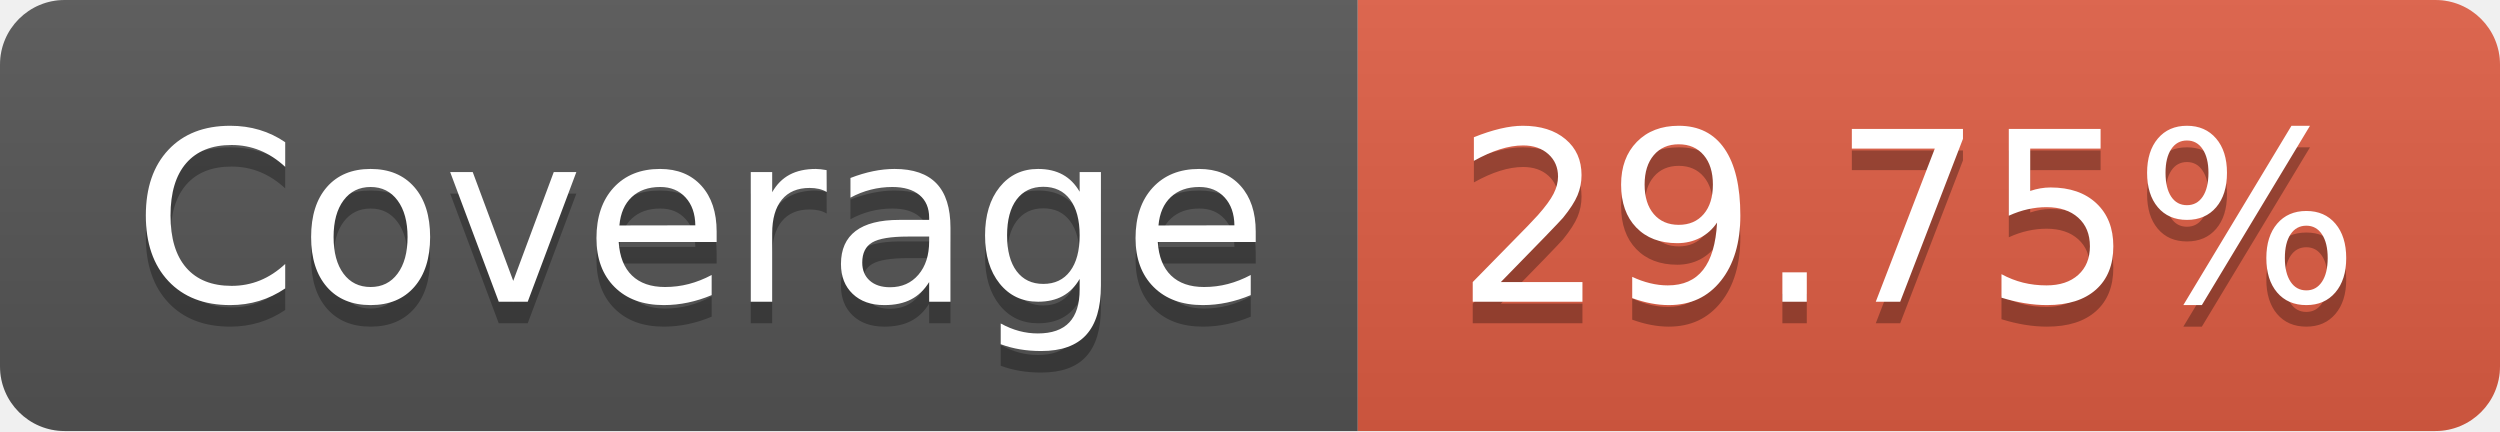
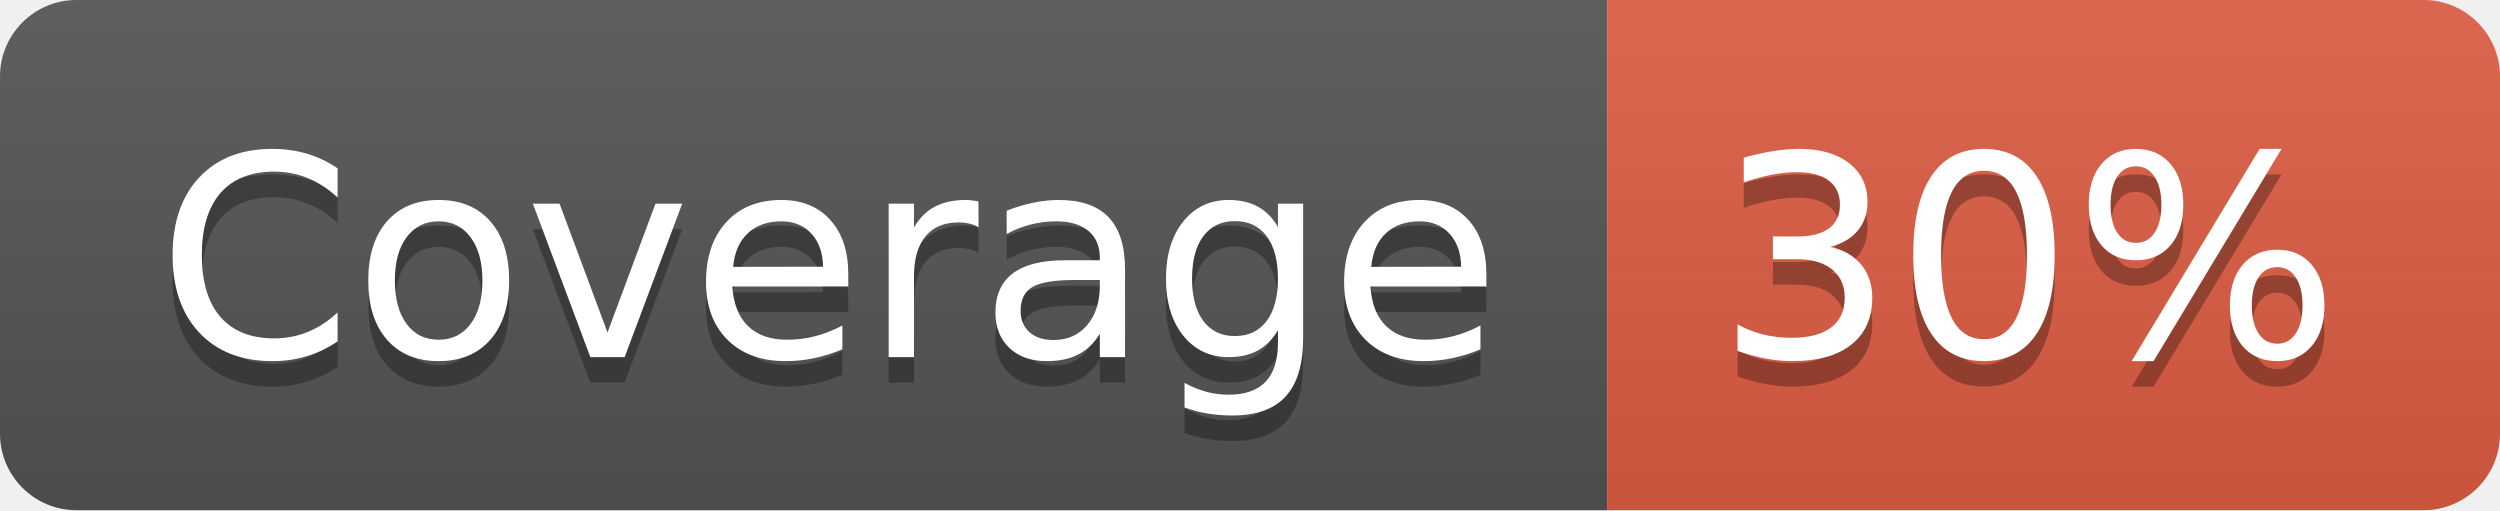
- <svg xmlns="http://www.w3.org/2000/svg" width="116" height="20" role="img" aria-label="Coverage: 29.75%">
+ <svg xmlns="http://www.w3.org/2000/svg" width="98" height="20" role="img" aria-label="Coverage: 30%">
  <linearGradient id="s" x2="0" y2="100%">
    <stop offset="0" stop-color="#bbb" stop-opacity=".1" />
    <stop offset="1" stop-opacity=".1" />
  </linearGradient>
  <clipPath id="r">
-     <rect width="116" height="20" rx="3" fill="#fff" />
+     <rect width="98" height="20" rx="3" fill="#fff" />
  </clipPath>
  <g clip-path="url(#r)">
    <rect width="63" height="20" fill="#555" />
-     <rect x="63" width="53" height="20" fill="#e05d44" />
-     <rect width="116" height="20" fill="url(#s)" />
+     <rect x="63" width="35" height="20" fill="#e05d44" />
+     <rect width="98" height="20" fill="url(#s)" />
  </g>
  <g fill="#fff" text-anchor="middle" font-family="Verdana,Geneva,DejaVu Sans,sans-serif" text-rendering="geometricPrecision" font-size="110">
    <text aria-hidden="true" x="325" y="150" fill="#010101" fill-opacity=".3" transform="scale(.1)" textLength="530">Coverage</text>
    <text x="325" y="140" transform="scale(.1)" fill="#fff" textLength="530">Coverage</text>
-     <text aria-hidden="true" x="885" y="150" fill="#010101" fill-opacity=".3" transform="scale(.1)" textLength="430">29.75%</text>
-     <text x="885" y="140" transform="scale(.1)" fill="#fff" textLength="430">29.75%</text>
+     <text aria-hidden="true" x="795" y="150" fill="#010101" fill-opacity=".3" transform="scale(.1)" textLength="250">30%</text>
+     <text x="795" y="140" transform="scale(.1)" fill="#fff" textLength="250">30%</text>
  </g>
</svg>
